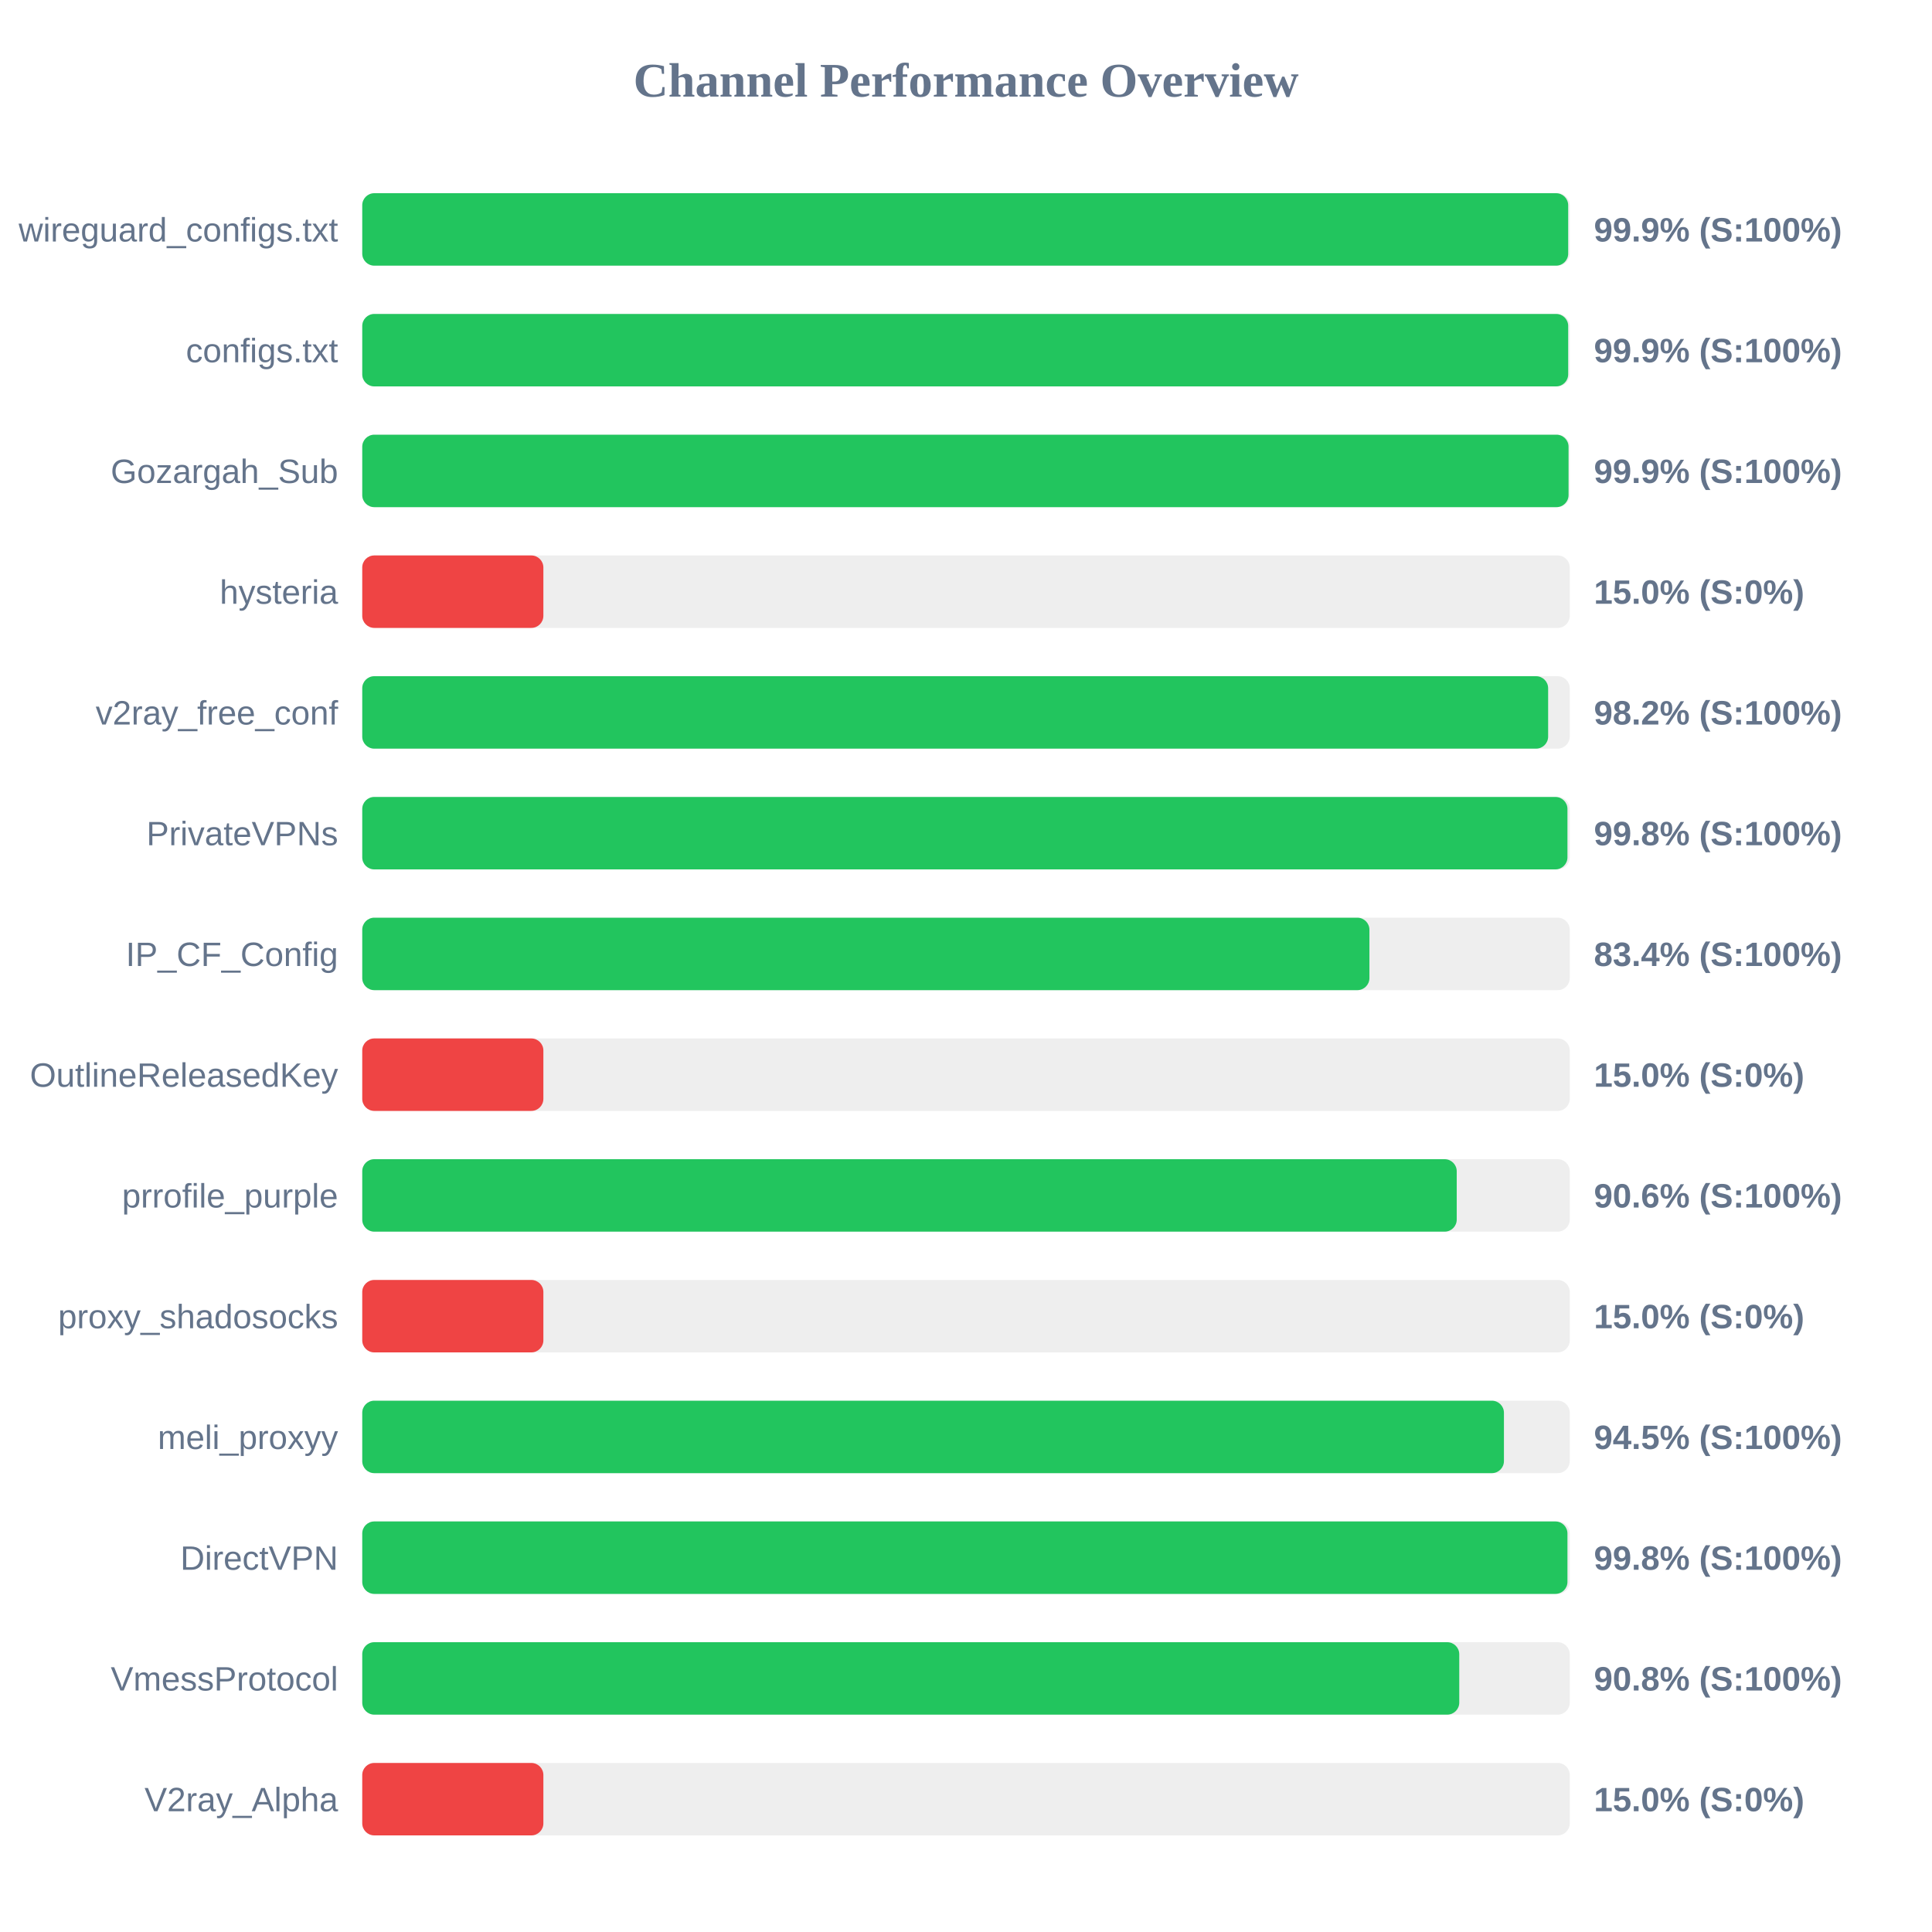
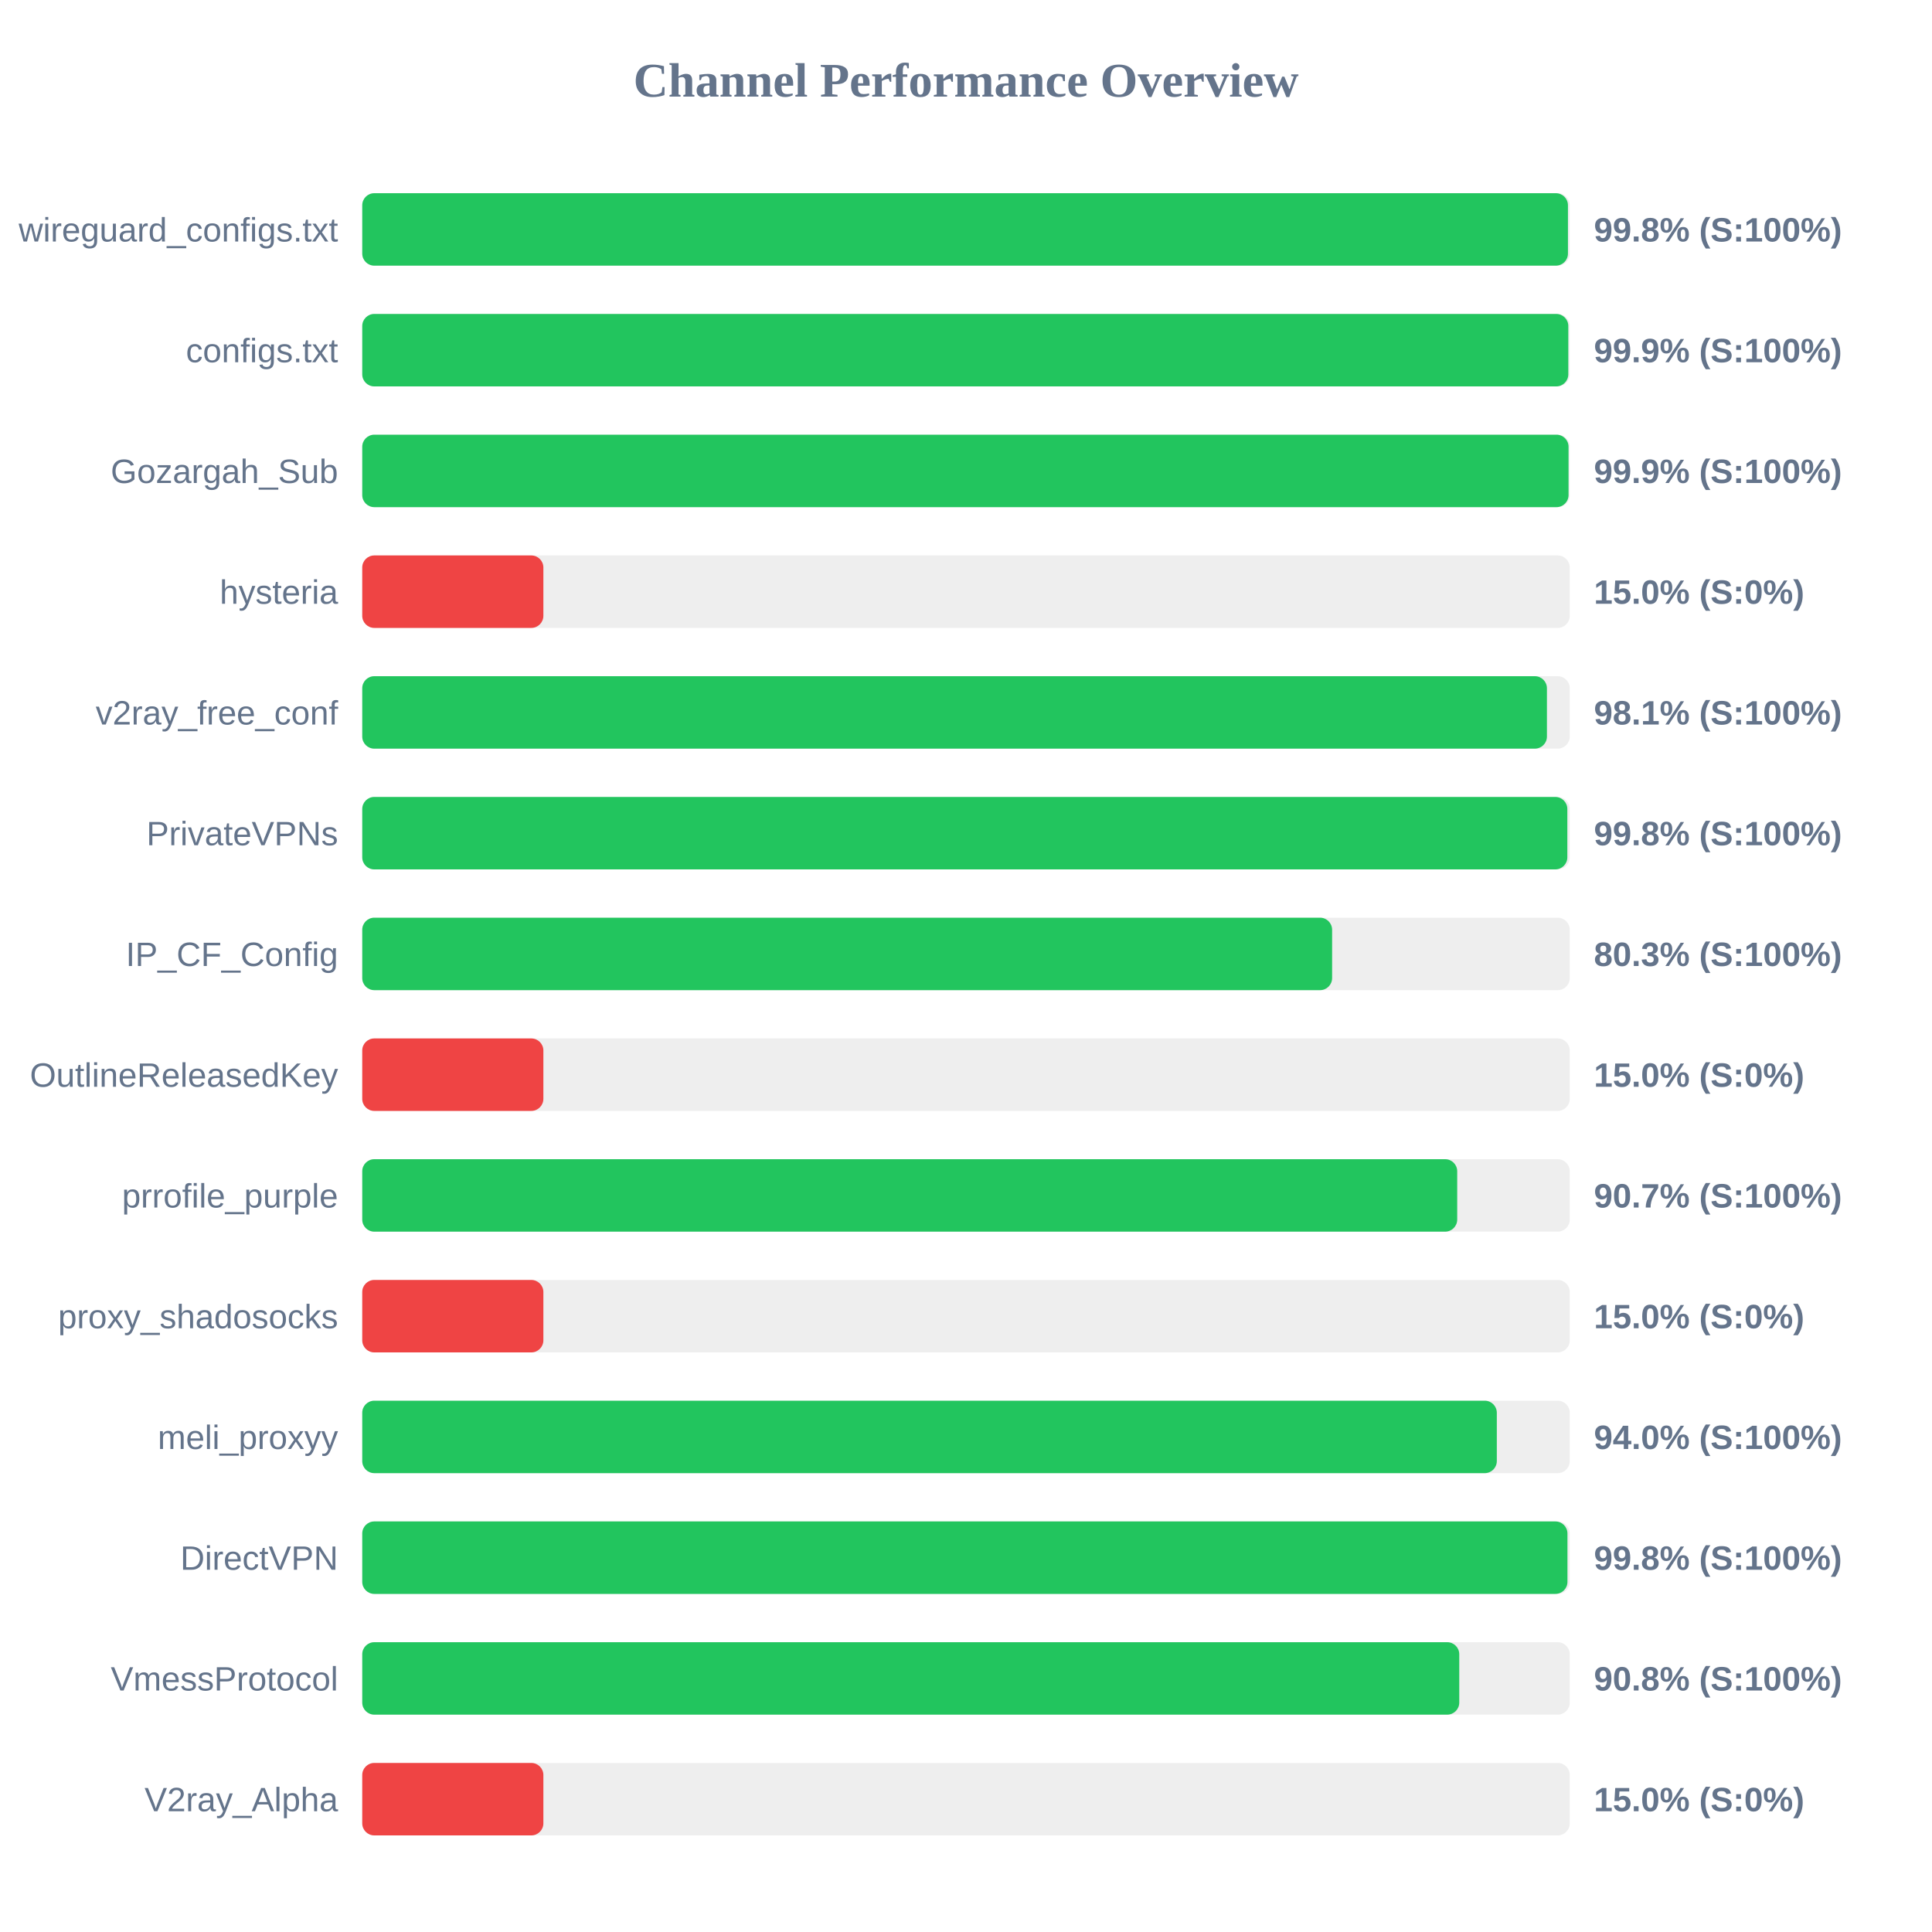
<svg xmlns="http://www.w3.org/2000/svg" width="800" height="800" version="1.1">
  <style>
        .row { font: 14px Arial; fill: #64748b; }
        .score { font: bold 14px Arial; fill: #64748b; }
    </style>
  <text x="400" y="40" text-anchor="middle" font-size="20px" font-weight="bold" fill="#64748b">Channel Performance Overview</text>
  <rect x="150" y="80" width="500" height="30" fill="#eee" rx="5" />
-   <rect x="150" y="80" width="499.35" height="30" fill="#22c55e" rx="5" />
+   <rect x="150" y="80" width="499.25" height="30" fill="#22c55e" rx="5" />
  <text x="140" y="100" text-anchor="end" class="row">wireguard_configs.txt</text>
-   <text x="660" y="100" text-anchor="start" class="score">99.9% (S:100%)</text>
+   <text x="660" y="100" text-anchor="start" class="score">99.8% (S:100%)</text>
  <rect x="150" y="130" width="500" height="30" fill="#eee" rx="5" />
-   <rect x="150" y="130" width="499.35" height="30" fill="#22c55e" rx="5" />
+   <rect x="150" y="130" width="499.4" height="30" fill="#22c55e" rx="5" />
  <text x="140" y="150" text-anchor="end" class="row">configs.txt</text>
  <text x="660" y="150" text-anchor="start" class="score">99.9% (S:100%)</text>
  <rect x="150" y="180" width="500" height="30" fill="#eee" rx="5" />
  <rect x="150" y="180" width="499.5" height="30" fill="#22c55e" rx="5" />
  <text x="140" y="200" text-anchor="end" class="row">Gozargah_Sub</text>
  <text x="660" y="200" text-anchor="start" class="score">99.9% (S:100%)</text>
  <rect x="150" y="230" width="500" height="30" fill="#eee" rx="5" />
  <rect x="150" y="230" width="75.0" height="30" fill="#ef4444" rx="5" />
  <text x="140" y="250" text-anchor="end" class="row">hysteria</text>
  <text x="660" y="250" text-anchor="start" class="score">15.0% (S:0%)</text>
  <rect x="150" y="280" width="500" height="30" fill="#eee" rx="5" />
-   <rect x="150" y="280" width="491.05" height="30" fill="#22c55e" rx="5" />
+   <rect x="150" y="280" width="490.55" height="30" fill="#22c55e" rx="5" />
  <text x="140" y="300" text-anchor="end" class="row">v2ray_free_conf</text>
-   <text x="660" y="300" text-anchor="start" class="score">98.2% (S:100%)</text>
+   <text x="660" y="300" text-anchor="start" class="score">98.1% (S:100%)</text>
  <rect x="150" y="330" width="500" height="30" fill="#eee" rx="5" />
-   <rect x="150" y="330" width="499.05" height="30" fill="#22c55e" rx="5" />
+   <rect x="150" y="330" width="499.0" height="30" fill="#22c55e" rx="5" />
  <text x="140" y="350" text-anchor="end" class="row">PrivateVPNs</text>
  <text x="660" y="350" text-anchor="start" class="score">99.8% (S:100%)</text>
  <rect x="150" y="380" width="500" height="30" fill="#eee" rx="5" />
-   <rect x="150" y="380" width="417.05" height="30" fill="#22c55e" rx="5" />
+   <rect x="150" y="380" width="401.6" height="30" fill="#22c55e" rx="5" />
  <text x="140" y="400" text-anchor="end" class="row">IP_CF_Config</text>
-   <text x="660" y="400" text-anchor="start" class="score">83.4% (S:100%)</text>
+   <text x="660" y="400" text-anchor="start" class="score">80.3% (S:100%)</text>
  <rect x="150" y="430" width="500" height="30" fill="#eee" rx="5" />
  <rect x="150" y="430" width="75.0" height="30" fill="#ef4444" rx="5" />
  <text x="140" y="450" text-anchor="end" class="row">OutlineReleasedKey</text>
  <text x="660" y="450" text-anchor="start" class="score">15.0% (S:0%)</text>
  <rect x="150" y="480" width="500" height="30" fill="#eee" rx="5" />
-   <rect x="150" y="480" width="453.2" height="30" fill="#22c55e" rx="5" />
+   <rect x="150" y="480" width="453.4" height="30" fill="#22c55e" rx="5" />
  <text x="140" y="500" text-anchor="end" class="row">prrofile_purple</text>
-   <text x="660" y="500" text-anchor="start" class="score">90.6% (S:100%)</text>
+   <text x="660" y="500" text-anchor="start" class="score">90.7% (S:100%)</text>
  <rect x="150" y="530" width="500" height="30" fill="#eee" rx="5" />
  <rect x="150" y="530" width="75.0" height="30" fill="#ef4444" rx="5" />
  <text x="140" y="550" text-anchor="end" class="row">proxy_shadosocks</text>
  <text x="660" y="550" text-anchor="start" class="score">15.0% (S:0%)</text>
  <rect x="150" y="580" width="500" height="30" fill="#eee" rx="5" />
-   <rect x="150" y="580" width="472.75" height="30" fill="#22c55e" rx="5" />
+   <rect x="150" y="580" width="469.8" height="30" fill="#22c55e" rx="5" />
  <text x="140" y="600" text-anchor="end" class="row">meli_proxyy</text>
-   <text x="660" y="600" text-anchor="start" class="score">94.5% (S:100%)</text>
+   <text x="660" y="600" text-anchor="start" class="score">94.0% (S:100%)</text>
  <rect x="150" y="630" width="500" height="30" fill="#eee" rx="5" />
  <rect x="150" y="630" width="499.05" height="30" fill="#22c55e" rx="5" />
  <text x="140" y="650" text-anchor="end" class="row">DirectVPN</text>
  <text x="660" y="650" text-anchor="start" class="score">99.8% (S:100%)</text>
  <rect x="150" y="680" width="500" height="30" fill="#eee" rx="5" />
  <rect x="150" y="680" width="454.25" height="30" fill="#22c55e" rx="5" />
  <text x="140" y="700" text-anchor="end" class="row">VmessProtocol</text>
  <text x="660" y="700" text-anchor="start" class="score">90.8% (S:100%)</text>
  <rect x="150" y="730" width="500" height="30" fill="#eee" rx="5" />
  <rect x="150" y="730" width="75.0" height="30" fill="#ef4444" rx="5" />
  <text x="140" y="750" text-anchor="end" class="row">V2ray_Alpha</text>
  <text x="660" y="750" text-anchor="start" class="score">15.0% (S:0%)</text>
</svg>
